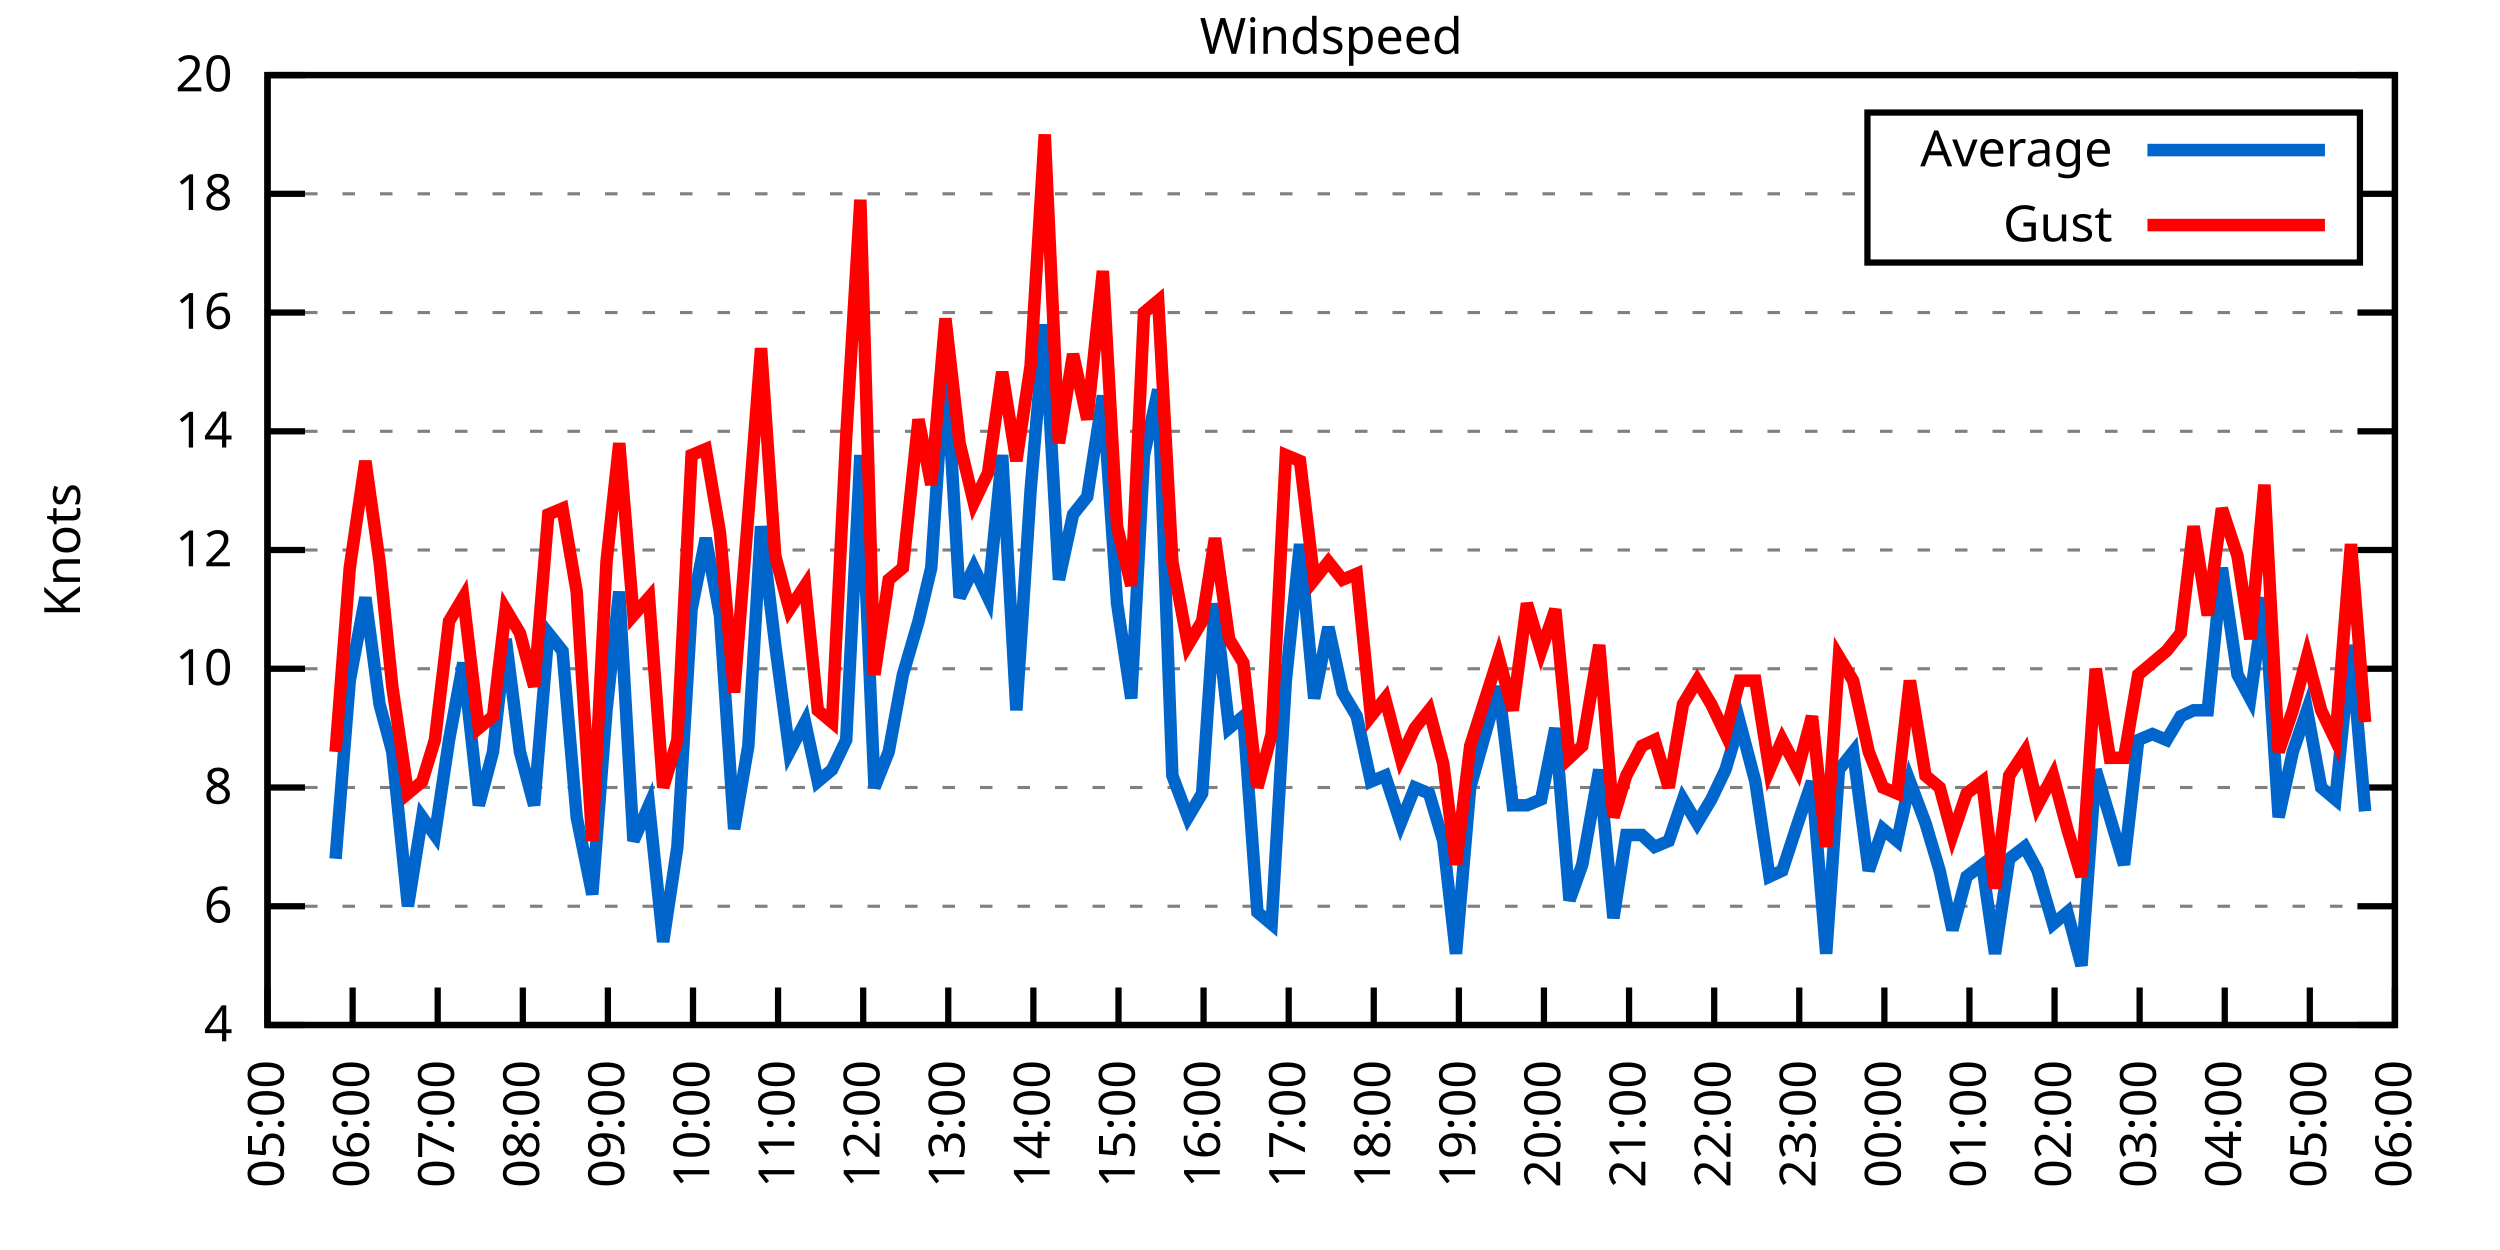
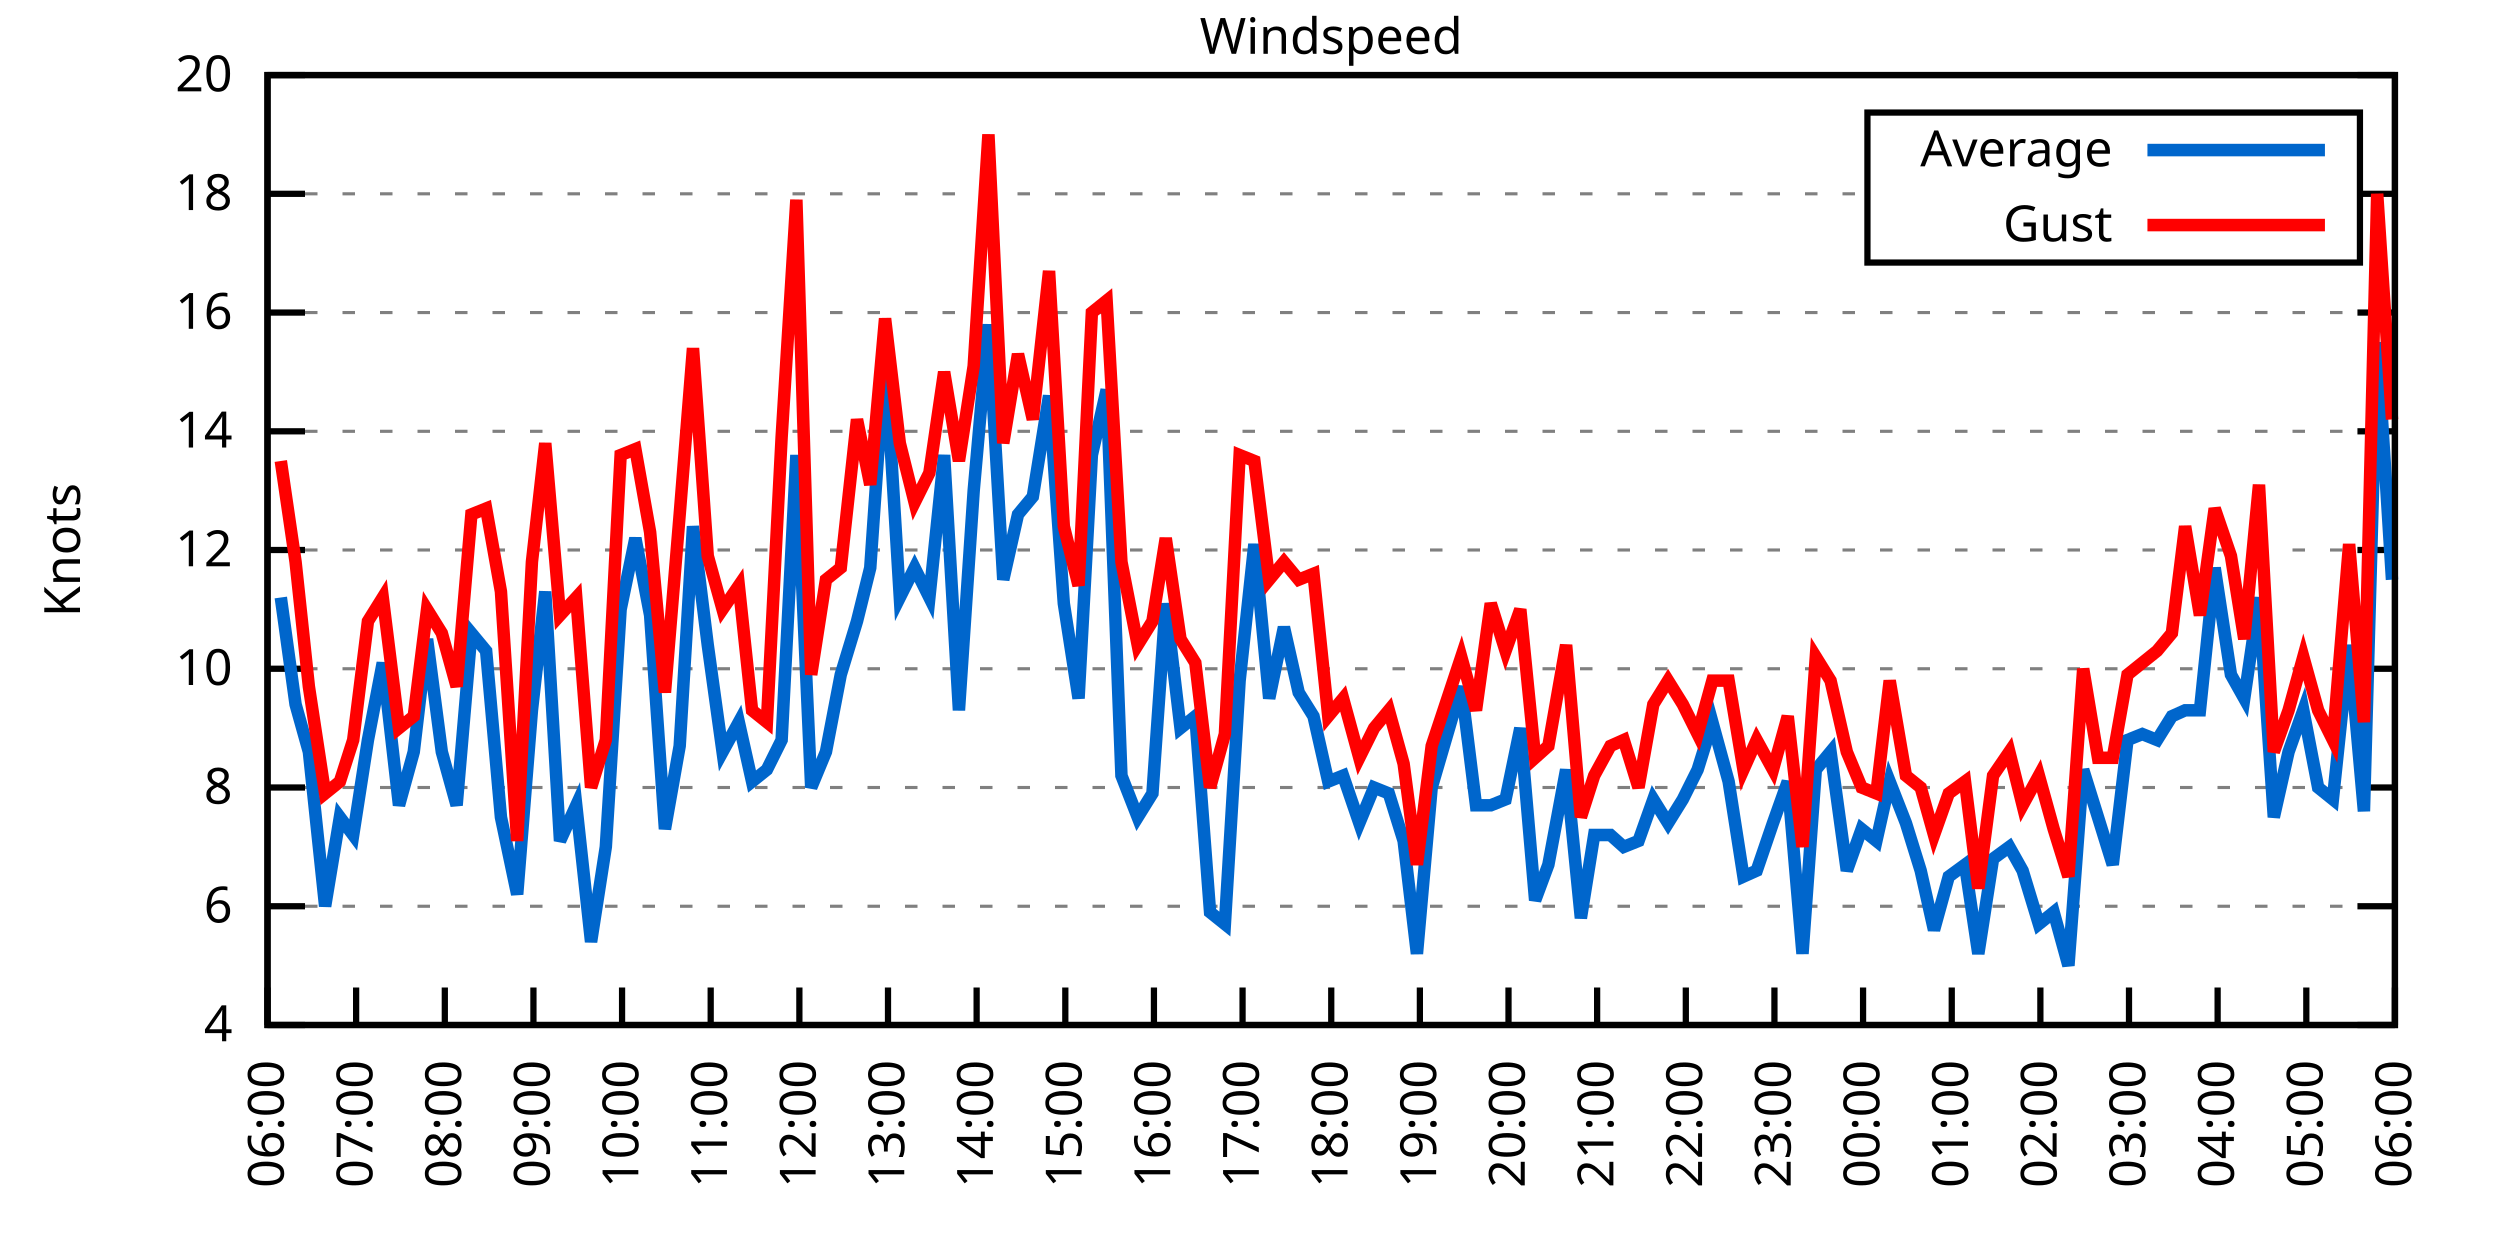
<svg xmlns="http://www.w3.org/2000/svg" xmlns:xlink="http://www.w3.org/1999/xlink" width="400" height="200" viewBox="0 0 400 200">
  <g id="gnuplot_canvas">
    <rect x="0" y="0" width="400" height="200" fill="none" />
    <defs>
      <circle id="gpDot" r="0.5" stroke-width="0.5" stroke="currentColor" />
      <path id="gpPt0" stroke-width="0.333" stroke="currentColor" d="M-1,0 h2 M0,-1 v2" />
      <path id="gpPt1" stroke-width="0.333" stroke="currentColor" d="M-1,-1 L1,1 M1,-1 L-1,1" />
      <path id="gpPt2" stroke-width="0.333" stroke="currentColor" d="M-1,0 L1,0 M0,-1 L0,1 M-1,-1 L1,1 M-1,1 L1,-1" />
      <rect id="gpPt3" stroke-width="0.333" stroke="currentColor" x="-1" y="-1" width="2" height="2" />
      <rect id="gpPt4" stroke-width="0.333" stroke="currentColor" fill="currentColor" x="-1" y="-1" width="2" height="2" />
      <circle id="gpPt5" stroke-width="0.333" stroke="currentColor" cx="0" cy="0" r="1" />
      <use xlink:href="#gpPt5" id="gpPt6" fill="currentColor" stroke="none" />
      <path id="gpPt7" stroke-width="0.333" stroke="currentColor" d="M0,-1.33 L-1.33,0.67 L1.33,0.67 z" />
      <use xlink:href="#gpPt7" id="gpPt8" fill="currentColor" stroke="none" />
      <use xlink:href="#gpPt7" id="gpPt9" stroke="currentColor" transform="rotate(180)" />
      <use xlink:href="#gpPt9" id="gpPt10" fill="currentColor" stroke="none" />
      <use xlink:href="#gpPt3" id="gpPt11" stroke="currentColor" transform="rotate(45)" />
      <use xlink:href="#gpPt11" id="gpPt12" fill="currentColor" stroke="none" />
      <path id="gpPt13" stroke-width="0.333" stroke="currentColor" d="M0,1.330 L1.265,0.411 L0.782,-1.067 L-0.782,-1.076 L-1.265,0.411 z" />
      <use xlink:href="#gpPt13" id="gpPt14" fill="currentColor" stroke="none" />
      <filter id="textbox" filterUnits="objectBoundingBox" x="0" y="0" height="1" width="1">
        <feFlood flood-color="white" flood-opacity="1" result="bgnd" />
        <feComposite in="SourceGraphic" in2="bgnd" operator="atop" />
      </filter>
      <filter id="greybox" filterUnits="objectBoundingBox" x="0" y="0" height="1" width="1">
        <feFlood flood-color="lightgrey" flood-opacity="1" result="grey" />
        <feComposite in="SourceGraphic" in2="grey" operator="atop" />
      </filter>
    </defs>
    <g fill="none" color="white" stroke="currentColor" stroke-width="1.00" stroke-linecap="butt" stroke-linejoin="miter">
</g>
    <g fill="none" color="black" stroke="currentColor" stroke-width="1.00" stroke-linecap="butt" stroke-linejoin="miter">
      <g stroke="none" shape-rendering="crispEdges">
        <polygon fill="rgb(255, 255, 255)" points="42.80,164.00 383.18,164.00 383.18,12.02 42.80,12.02 " />
      </g>
    </g>
    <g fill="none" color="black" stroke="currentColor" stroke-width="1.00" stroke-linecap="butt" stroke-linejoin="miter">
</g>
    <g fill="none" color="black" stroke="black" stroke-width="0.50" stroke-linecap="butt" stroke-linejoin="miter">
</g>
    <g fill="none" color="gray" stroke="currentColor" stroke-width="0.50" stroke-linecap="butt" stroke-linejoin="miter">
      <path stroke="gray" stroke-dasharray="2,4" class="gridline" d="M42.80,164.00 L383.19,164.00  " />
    </g>
    <g fill="none" color="gray" stroke="gray" stroke-width="1.00" stroke-linecap="butt" stroke-linejoin="miter">
</g>
    <g fill="none" color="black" stroke="currentColor" stroke-width="1.00" stroke-linecap="butt" stroke-linejoin="miter">
      <path stroke="black" d="M42.80,164.00 L48.80,164.00 M383.19,164.00 L377.19,164.00  " />
      <g transform="translate(37.20,166.60)" stroke="none" fill="black" font-family="Sans" font-size="8.00" text-anchor="end">
        <text>
          <tspan font-family="Sans"> 4</tspan>
        </text>
      </g>
    </g>
    <g fill="none" color="black" stroke="currentColor" stroke-width="1.00" stroke-linecap="butt" stroke-linejoin="miter">
</g>
    <g fill="none" color="black" stroke="black" stroke-width="0.50" stroke-linecap="butt" stroke-linejoin="miter">
</g>
    <g fill="none" color="gray" stroke="currentColor" stroke-width="0.50" stroke-linecap="butt" stroke-linejoin="miter">
      <path stroke="gray" stroke-dasharray="2,4" class="gridline" d="M42.80,145.00 L383.19,145.00  " />
    </g>
    <g fill="none" color="gray" stroke="gray" stroke-width="1.00" stroke-linecap="butt" stroke-linejoin="miter">
</g>
    <g fill="none" color="black" stroke="currentColor" stroke-width="1.00" stroke-linecap="butt" stroke-linejoin="miter">
      <path stroke="black" d="M42.80,145.00 L48.80,145.00 M383.19,145.00 L377.19,145.00  " />
      <g transform="translate(37.20,147.60)" stroke="none" fill="black" font-family="Sans" font-size="8.00" text-anchor="end">
        <text>
          <tspan font-family="Sans"> 6</tspan>
        </text>
      </g>
    </g>
    <g fill="none" color="black" stroke="currentColor" stroke-width="1.00" stroke-linecap="butt" stroke-linejoin="miter">
</g>
    <g fill="none" color="black" stroke="black" stroke-width="0.50" stroke-linecap="butt" stroke-linejoin="miter">
</g>
    <g fill="none" color="gray" stroke="currentColor" stroke-width="0.50" stroke-linecap="butt" stroke-linejoin="miter">
      <path stroke="gray" stroke-dasharray="2,4" class="gridline" d="M42.80,126.00 L383.19,126.00  " />
    </g>
    <g fill="none" color="gray" stroke="gray" stroke-width="1.00" stroke-linecap="butt" stroke-linejoin="miter">
</g>
    <g fill="none" color="black" stroke="currentColor" stroke-width="1.00" stroke-linecap="butt" stroke-linejoin="miter">
      <path stroke="black" d="M42.80,126.00 L48.80,126.00 M383.19,126.00 L377.19,126.00  " />
      <g transform="translate(37.20,128.60)" stroke="none" fill="black" font-family="Sans" font-size="8.00" text-anchor="end">
        <text>
          <tspan font-family="Sans"> 8</tspan>
        </text>
      </g>
    </g>
    <g fill="none" color="black" stroke="currentColor" stroke-width="1.00" stroke-linecap="butt" stroke-linejoin="miter">
</g>
    <g fill="none" color="black" stroke="black" stroke-width="0.50" stroke-linecap="butt" stroke-linejoin="miter">
</g>
    <g fill="none" color="gray" stroke="currentColor" stroke-width="0.50" stroke-linecap="butt" stroke-linejoin="miter">
      <path stroke="gray" stroke-dasharray="2,4" class="gridline" d="M42.80,107.00 L383.19,107.00  " />
    </g>
    <g fill="none" color="gray" stroke="gray" stroke-width="1.00" stroke-linecap="butt" stroke-linejoin="miter">
</g>
    <g fill="none" color="black" stroke="currentColor" stroke-width="1.00" stroke-linecap="butt" stroke-linejoin="miter">
      <path stroke="black" d="M42.80,107.00 L48.80,107.00 M383.19,107.00 L377.19,107.00  " />
      <g transform="translate(37.20,109.60)" stroke="none" fill="black" font-family="Sans" font-size="8.00" text-anchor="end">
        <text>
          <tspan font-family="Sans"> 10</tspan>
        </text>
      </g>
    </g>
    <g fill="none" color="black" stroke="currentColor" stroke-width="1.00" stroke-linecap="butt" stroke-linejoin="miter">
</g>
    <g fill="none" color="black" stroke="black" stroke-width="0.50" stroke-linecap="butt" stroke-linejoin="miter">
</g>
    <g fill="none" color="gray" stroke="currentColor" stroke-width="0.50" stroke-linecap="butt" stroke-linejoin="miter">
      <path stroke="gray" stroke-dasharray="2,4" class="gridline" d="M42.80,88.00 L383.19,88.00  " />
    </g>
    <g fill="none" color="gray" stroke="gray" stroke-width="1.00" stroke-linecap="butt" stroke-linejoin="miter">
</g>
    <g fill="none" color="black" stroke="currentColor" stroke-width="1.00" stroke-linecap="butt" stroke-linejoin="miter">
      <path stroke="black" d="M42.80,88.00 L48.80,88.00 M383.19,88.00 L377.19,88.00  " />
      <g transform="translate(37.20,90.60)" stroke="none" fill="black" font-family="Sans" font-size="8.00" text-anchor="end">
        <text>
          <tspan font-family="Sans"> 12</tspan>
        </text>
      </g>
    </g>
    <g fill="none" color="black" stroke="currentColor" stroke-width="1.00" stroke-linecap="butt" stroke-linejoin="miter">
</g>
    <g fill="none" color="black" stroke="black" stroke-width="0.50" stroke-linecap="butt" stroke-linejoin="miter">
</g>
    <g fill="none" color="gray" stroke="currentColor" stroke-width="0.50" stroke-linecap="butt" stroke-linejoin="miter">
      <path stroke="gray" stroke-dasharray="2,4" class="gridline" d="M42.80,69.01 L383.19,69.01  " />
    </g>
    <g fill="none" color="gray" stroke="gray" stroke-width="1.00" stroke-linecap="butt" stroke-linejoin="miter">
</g>
    <g fill="none" color="black" stroke="currentColor" stroke-width="1.00" stroke-linecap="butt" stroke-linejoin="miter">
      <path stroke="black" d="M42.80,69.01 L48.80,69.01 M383.19,69.01 L377.19,69.01  " />
      <g transform="translate(37.20,71.61)" stroke="none" fill="black" font-family="Sans" font-size="8.00" text-anchor="end">
        <text>
          <tspan font-family="Sans"> 14</tspan>
        </text>
      </g>
    </g>
    <g fill="none" color="black" stroke="currentColor" stroke-width="1.00" stroke-linecap="butt" stroke-linejoin="miter">
</g>
    <g fill="none" color="black" stroke="black" stroke-width="0.50" stroke-linecap="butt" stroke-linejoin="miter">
</g>
    <g fill="none" color="gray" stroke="currentColor" stroke-width="0.50" stroke-linecap="butt" stroke-linejoin="miter">
      <path stroke="gray" stroke-dasharray="2,4" class="gridline" d="M42.80,50.01 L383.19,50.01  " />
    </g>
    <g fill="none" color="gray" stroke="gray" stroke-width="1.00" stroke-linecap="butt" stroke-linejoin="miter">
</g>
    <g fill="none" color="black" stroke="currentColor" stroke-width="1.00" stroke-linecap="butt" stroke-linejoin="miter">
      <path stroke="black" d="M42.80,50.01 L48.80,50.01 M383.19,50.01 L377.19,50.01  " />
      <g transform="translate(37.20,52.61)" stroke="none" fill="black" font-family="Sans" font-size="8.00" text-anchor="end">
        <text>
          <tspan font-family="Sans"> 16</tspan>
        </text>
      </g>
    </g>
    <g fill="none" color="black" stroke="currentColor" stroke-width="1.00" stroke-linecap="butt" stroke-linejoin="miter">
</g>
    <g fill="none" color="black" stroke="black" stroke-width="0.50" stroke-linecap="butt" stroke-linejoin="miter">
</g>
    <g fill="none" color="gray" stroke="currentColor" stroke-width="0.50" stroke-linecap="butt" stroke-linejoin="miter">
      <path stroke="gray" stroke-dasharray="2,4" class="gridline" d="M42.80,31.01 L298.79,31.01 M377.59,31.01 L383.19,31.01  " />
    </g>
    <g fill="none" color="gray" stroke="gray" stroke-width="1.00" stroke-linecap="butt" stroke-linejoin="miter">
</g>
    <g fill="none" color="black" stroke="currentColor" stroke-width="1.00" stroke-linecap="butt" stroke-linejoin="miter">
      <path stroke="black" d="M42.80,31.01 L48.80,31.01 M383.19,31.01 L377.19,31.01  " />
      <g transform="translate(37.20,33.61)" stroke="none" fill="black" font-family="Sans" font-size="8.00" text-anchor="end">
        <text>
          <tspan font-family="Sans"> 18</tspan>
        </text>
      </g>
    </g>
    <g fill="none" color="black" stroke="currentColor" stroke-width="1.00" stroke-linecap="butt" stroke-linejoin="miter">
</g>
    <g fill="none" color="black" stroke="black" stroke-width="0.50" stroke-linecap="butt" stroke-linejoin="miter">
</g>
    <g fill="none" color="gray" stroke="currentColor" stroke-width="0.50" stroke-linecap="butt" stroke-linejoin="miter">
      <path stroke="gray" stroke-dasharray="2,4" class="gridline" d="M42.80,12.01 L383.19,12.01  " />
    </g>
    <g fill="none" color="gray" stroke="gray" stroke-width="1.00" stroke-linecap="butt" stroke-linejoin="miter">
</g>
    <g fill="none" color="black" stroke="currentColor" stroke-width="1.00" stroke-linecap="butt" stroke-linejoin="miter">
      <path stroke="black" d="M42.80,12.01 L48.80,12.01 M383.19,12.01 L377.19,12.01  " />
      <g transform="translate(37.20,14.61)" stroke="none" fill="black" font-family="Sans" font-size="8.00" text-anchor="end">
        <text>
          <tspan font-family="Sans"> 20</tspan>
        </text>
      </g>
    </g>
    <g fill="none" color="black" stroke="currentColor" stroke-width="1.00" stroke-linecap="butt" stroke-linejoin="miter">
      <path stroke="black" d="M42.80,164.00 L42.80,158.00  " />
      <g transform="translate(45.40,169.60) rotate(270.00)" stroke="none" fill="black" font-family="Sans" font-size="8.00" text-anchor="end">
        <text>
-           <tspan font-family="Sans">05:00</tspan>
-         </text>
-       </g>
-     </g>
-     <g fill="none" color="black" stroke="currentColor" stroke-width="1.00" stroke-linecap="butt" stroke-linejoin="miter">
-       <path stroke="black" d="M56.42,164.00 L56.42,158.00  " />
-       <g transform="translate(59.02,169.60) rotate(270.00)" stroke="none" fill="black" font-family="Sans" font-size="8.00" text-anchor="end">
-         <text>
          <tspan font-family="Sans">06:00</tspan>
        </text>
      </g>
    </g>
    <g fill="none" color="black" stroke="currentColor" stroke-width="1.00" stroke-linecap="butt" stroke-linejoin="miter">
-       <path stroke="black" d="M70.03,164.00 L70.03,158.00  " />
-       <g transform="translate(72.63,169.60) rotate(270.00)" stroke="none" fill="black" font-family="Sans" font-size="8.00" text-anchor="end">
+       <path stroke="black" d="M56.98,164.00 L56.98,158.00  " />
+       <g transform="translate(59.58,169.60) rotate(270.00)" stroke="none" fill="black" font-family="Sans" font-size="8.00" text-anchor="end">
        <text>
          <tspan font-family="Sans">07:00</tspan>
        </text>
      </g>
    </g>
    <g fill="none" color="black" stroke="currentColor" stroke-width="1.00" stroke-linecap="butt" stroke-linejoin="miter">
-       <path stroke="black" d="M83.65,164.00 L83.65,158.00  " />
-       <g transform="translate(86.25,169.60) rotate(270.00)" stroke="none" fill="black" font-family="Sans" font-size="8.00" text-anchor="end">
+       <path stroke="black" d="M71.17,164.00 L71.17,158.00  " />
+       <g transform="translate(73.77,169.60) rotate(270.00)" stroke="none" fill="black" font-family="Sans" font-size="8.00" text-anchor="end">
        <text>
          <tspan font-family="Sans">08:00</tspan>
        </text>
      </g>
    </g>
    <g fill="none" color="black" stroke="currentColor" stroke-width="1.00" stroke-linecap="butt" stroke-linejoin="miter">
-       <path stroke="black" d="M97.26,164.00 L97.26,158.00  " />
-       <g transform="translate(99.86,169.60) rotate(270.00)" stroke="none" fill="black" font-family="Sans" font-size="8.00" text-anchor="end">
+       <path stroke="black" d="M85.35,164.00 L85.35,158.00  " />
+       <g transform="translate(87.95,169.60) rotate(270.00)" stroke="none" fill="black" font-family="Sans" font-size="8.00" text-anchor="end">
        <text>
          <tspan font-family="Sans">09:00</tspan>
        </text>
      </g>
    </g>
    <g fill="none" color="black" stroke="currentColor" stroke-width="1.00" stroke-linecap="butt" stroke-linejoin="miter">
-       <path stroke="black" d="M110.88,164.00 L110.88,158.00  " />
-       <g transform="translate(113.48,169.60) rotate(270.00)" stroke="none" fill="black" font-family="Sans" font-size="8.00" text-anchor="end">
+       <path stroke="black" d="M99.53,164.00 L99.53,158.00  " />
+       <g transform="translate(102.13,169.60) rotate(270.00)" stroke="none" fill="black" font-family="Sans" font-size="8.00" text-anchor="end">
        <text>
          <tspan font-family="Sans">10:00</tspan>
        </text>
      </g>
    </g>
    <g fill="none" color="black" stroke="currentColor" stroke-width="1.00" stroke-linecap="butt" stroke-linejoin="miter">
-       <path stroke="black" d="M124.49,164.00 L124.49,158.00  " />
-       <g transform="translate(127.09,169.60) rotate(270.00)" stroke="none" fill="black" font-family="Sans" font-size="8.00" text-anchor="end">
+       <path stroke="black" d="M113.71,164.00 L113.71,158.00  " />
+       <g transform="translate(116.31,169.60) rotate(270.00)" stroke="none" fill="black" font-family="Sans" font-size="8.00" text-anchor="end">
        <text>
          <tspan font-family="Sans">11:00</tspan>
        </text>
      </g>
    </g>
    <g fill="none" color="black" stroke="currentColor" stroke-width="1.00" stroke-linecap="butt" stroke-linejoin="miter">
-       <path stroke="black" d="M138.11,164.00 L138.11,158.00  " />
-       <g transform="translate(140.71,169.60) rotate(270.00)" stroke="none" fill="black" font-family="Sans" font-size="8.00" text-anchor="end">
+       <path stroke="black" d="M127.90,164.00 L127.90,158.00  " />
+       <g transform="translate(130.50,169.60) rotate(270.00)" stroke="none" fill="black" font-family="Sans" font-size="8.00" text-anchor="end">
        <text>
          <tspan font-family="Sans">12:00</tspan>
        </text>
      </g>
    </g>
    <g fill="none" color="black" stroke="currentColor" stroke-width="1.00" stroke-linecap="butt" stroke-linejoin="miter">
-       <path stroke="black" d="M151.72,164.00 L151.72,158.00  " />
-       <g transform="translate(154.32,169.60) rotate(270.00)" stroke="none" fill="black" font-family="Sans" font-size="8.00" text-anchor="end">
+       <path stroke="black" d="M142.08,164.00 L142.08,158.00  " />
+       <g transform="translate(144.68,169.60) rotate(270.00)" stroke="none" fill="black" font-family="Sans" font-size="8.00" text-anchor="end">
        <text>
          <tspan font-family="Sans">13:00</tspan>
        </text>
      </g>
    </g>
    <g fill="none" color="black" stroke="currentColor" stroke-width="1.00" stroke-linecap="butt" stroke-linejoin="miter">
-       <path stroke="black" d="M165.34,164.00 L165.34,158.00  " />
-       <g transform="translate(167.94,169.60) rotate(270.00)" stroke="none" fill="black" font-family="Sans" font-size="8.00" text-anchor="end">
+       <path stroke="black" d="M156.26,164.00 L156.26,158.00  " />
+       <g transform="translate(158.86,169.60) rotate(270.00)" stroke="none" fill="black" font-family="Sans" font-size="8.00" text-anchor="end">
        <text>
          <tspan font-family="Sans">14:00</tspan>
        </text>
      </g>
    </g>
    <g fill="none" color="black" stroke="currentColor" stroke-width="1.00" stroke-linecap="butt" stroke-linejoin="miter">
-       <path stroke="black" d="M178.96,164.00 L178.96,158.00  " />
-       <g transform="translate(181.56,169.60) rotate(270.00)" stroke="none" fill="black" font-family="Sans" font-size="8.00" text-anchor="end">
+       <path stroke="black" d="M170.45,164.00 L170.45,158.00  " />
+       <g transform="translate(173.05,169.60) rotate(270.00)" stroke="none" fill="black" font-family="Sans" font-size="8.00" text-anchor="end">
        <text>
          <tspan font-family="Sans">15:00</tspan>
        </text>
      </g>
    </g>
    <g fill="none" color="black" stroke="currentColor" stroke-width="1.00" stroke-linecap="butt" stroke-linejoin="miter">
-       <path stroke="black" d="M192.57,164.00 L192.57,158.00  " />
-       <g transform="translate(195.17,169.60) rotate(270.00)" stroke="none" fill="black" font-family="Sans" font-size="8.00" text-anchor="end">
+       <path stroke="black" d="M184.63,164.00 L184.63,158.00  " />
+       <g transform="translate(187.23,169.60) rotate(270.00)" stroke="none" fill="black" font-family="Sans" font-size="8.00" text-anchor="end">
        <text>
          <tspan font-family="Sans">16:00</tspan>
        </text>
      </g>
    </g>
    <g fill="none" color="black" stroke="currentColor" stroke-width="1.00" stroke-linecap="butt" stroke-linejoin="miter">
-       <path stroke="black" d="M206.19,164.00 L206.19,158.00  " />
-       <g transform="translate(208.79,169.60) rotate(270.00)" stroke="none" fill="black" font-family="Sans" font-size="8.00" text-anchor="end">
+       <path stroke="black" d="M198.81,164.00 L198.81,158.00  " />
+       <g transform="translate(201.41,169.60) rotate(270.00)" stroke="none" fill="black" font-family="Sans" font-size="8.00" text-anchor="end">
        <text>
          <tspan font-family="Sans">17:00</tspan>
        </text>
      </g>
    </g>
    <g fill="none" color="black" stroke="currentColor" stroke-width="1.00" stroke-linecap="butt" stroke-linejoin="miter">
-       <path stroke="black" d="M219.80,164.00 L219.80,158.00  " />
-       <g transform="translate(222.40,169.60) rotate(270.00)" stroke="none" fill="black" font-family="Sans" font-size="8.00" text-anchor="end">
+       <path stroke="black" d="M213.00,164.00 L213.00,158.00  " />
+       <g transform="translate(215.60,169.60) rotate(270.00)" stroke="none" fill="black" font-family="Sans" font-size="8.00" text-anchor="end">
        <text>
          <tspan font-family="Sans">18:00</tspan>
        </text>
      </g>
    </g>
    <g fill="none" color="black" stroke="currentColor" stroke-width="1.00" stroke-linecap="butt" stroke-linejoin="miter">
-       <path stroke="black" d="M233.42,164.00 L233.42,158.00  " />
-       <g transform="translate(236.02,169.60) rotate(270.00)" stroke="none" fill="black" font-family="Sans" font-size="8.00" text-anchor="end">
+       <path stroke="black" d="M227.18,164.00 L227.18,158.00  " />
+       <g transform="translate(229.78,169.60) rotate(270.00)" stroke="none" fill="black" font-family="Sans" font-size="8.00" text-anchor="end">
        <text>
          <tspan font-family="Sans">19:00</tspan>
        </text>
      </g>
    </g>
    <g fill="none" color="black" stroke="currentColor" stroke-width="1.00" stroke-linecap="butt" stroke-linejoin="miter">
-       <path stroke="black" d="M247.03,164.00 L247.03,158.00  " />
-       <g transform="translate(249.63,169.60) rotate(270.00)" stroke="none" fill="black" font-family="Sans" font-size="8.00" text-anchor="end">
+       <path stroke="black" d="M241.36,164.00 L241.36,158.00  " />
+       <g transform="translate(243.96,169.60) rotate(270.00)" stroke="none" fill="black" font-family="Sans" font-size="8.00" text-anchor="end">
        <text>
          <tspan font-family="Sans">20:00</tspan>
        </text>
      </g>
    </g>
    <g fill="none" color="black" stroke="currentColor" stroke-width="1.00" stroke-linecap="butt" stroke-linejoin="miter">
-       <path stroke="black" d="M260.65,164.00 L260.65,158.00  " />
-       <g transform="translate(263.25,169.60) rotate(270.00)" stroke="none" fill="black" font-family="Sans" font-size="8.00" text-anchor="end">
+       <path stroke="black" d="M255.54,164.00 L255.54,158.00  " />
+       <g transform="translate(258.14,169.60) rotate(270.00)" stroke="none" fill="black" font-family="Sans" font-size="8.00" text-anchor="end">
        <text>
          <tspan font-family="Sans">21:00</tspan>
        </text>
      </g>
    </g>
    <g fill="none" color="black" stroke="currentColor" stroke-width="1.00" stroke-linecap="butt" stroke-linejoin="miter">
-       <path stroke="black" d="M274.27,164.00 L274.27,158.00  " />
-       <g transform="translate(276.87,169.60) rotate(270.00)" stroke="none" fill="black" font-family="Sans" font-size="8.00" text-anchor="end">
+       <path stroke="black" d="M269.73,164.00 L269.73,158.00  " />
+       <g transform="translate(272.33,169.60) rotate(270.00)" stroke="none" fill="black" font-family="Sans" font-size="8.00" text-anchor="end">
        <text>
          <tspan font-family="Sans">22:00</tspan>
        </text>
      </g>
    </g>
    <g fill="none" color="black" stroke="currentColor" stroke-width="1.00" stroke-linecap="butt" stroke-linejoin="miter">
-       <path stroke="black" d="M287.88,164.00 L287.88,158.00  " />
-       <g transform="translate(290.48,169.60) rotate(270.00)" stroke="none" fill="black" font-family="Sans" font-size="8.00" text-anchor="end">
+       <path stroke="black" d="M283.91,164.00 L283.91,158.00  " />
+       <g transform="translate(286.51,169.60) rotate(270.00)" stroke="none" fill="black" font-family="Sans" font-size="8.00" text-anchor="end">
        <text>
          <tspan font-family="Sans">23:00</tspan>
        </text>
      </g>
    </g>
    <g fill="none" color="black" stroke="currentColor" stroke-width="1.00" stroke-linecap="butt" stroke-linejoin="miter">
-       <path stroke="black" d="M301.50,164.00 L301.50,158.00  " />
-       <g transform="translate(304.10,169.60) rotate(270.00)" stroke="none" fill="black" font-family="Sans" font-size="8.00" text-anchor="end">
+       <path stroke="black" d="M298.09,164.00 L298.09,158.00  " />
+       <g transform="translate(300.69,169.60) rotate(270.00)" stroke="none" fill="black" font-family="Sans" font-size="8.00" text-anchor="end">
        <text>
          <tspan font-family="Sans">00:00</tspan>
        </text>
      </g>
    </g>
    <g fill="none" color="black" stroke="currentColor" stroke-width="1.00" stroke-linecap="butt" stroke-linejoin="miter">
-       <path stroke="black" d="M315.11,164.00 L315.11,158.00  " />
-       <g transform="translate(317.71,169.60) rotate(270.00)" stroke="none" fill="black" font-family="Sans" font-size="8.00" text-anchor="end">
+       <path stroke="black" d="M312.28,164.00 L312.28,158.00  " />
+       <g transform="translate(314.88,169.60) rotate(270.00)" stroke="none" fill="black" font-family="Sans" font-size="8.00" text-anchor="end">
        <text>
          <tspan font-family="Sans">01:00</tspan>
        </text>
      </g>
    </g>
    <g fill="none" color="black" stroke="currentColor" stroke-width="1.00" stroke-linecap="butt" stroke-linejoin="miter">
-       <path stroke="black" d="M328.73,164.00 L328.73,158.00  " />
-       <g transform="translate(331.33,169.60) rotate(270.00)" stroke="none" fill="black" font-family="Sans" font-size="8.00" text-anchor="end">
+       <path stroke="black" d="M326.46,164.00 L326.46,158.00  " />
+       <g transform="translate(329.06,169.60) rotate(270.00)" stroke="none" fill="black" font-family="Sans" font-size="8.00" text-anchor="end">
        <text>
          <tspan font-family="Sans">02:00</tspan>
        </text>
      </g>
    </g>
    <g fill="none" color="black" stroke="currentColor" stroke-width="1.00" stroke-linecap="butt" stroke-linejoin="miter">
-       <path stroke="black" d="M342.34,164.00 L342.34,158.00  " />
-       <g transform="translate(344.94,169.60) rotate(270.00)" stroke="none" fill="black" font-family="Sans" font-size="8.00" text-anchor="end">
+       <path stroke="black" d="M340.64,164.00 L340.64,158.00  " />
+       <g transform="translate(343.24,169.60) rotate(270.00)" stroke="none" fill="black" font-family="Sans" font-size="8.00" text-anchor="end">
        <text>
          <tspan font-family="Sans">03:00</tspan>
        </text>
      </g>
    </g>
    <g fill="none" color="black" stroke="currentColor" stroke-width="1.00" stroke-linecap="butt" stroke-linejoin="miter">
-       <path stroke="black" d="M355.96,164.00 L355.96,158.00  " />
-       <g transform="translate(358.56,169.60) rotate(270.00)" stroke="none" fill="black" font-family="Sans" font-size="8.00" text-anchor="end">
+       <path stroke="black" d="M354.82,164.00 L354.82,158.00  " />
+       <g transform="translate(357.42,169.60) rotate(270.00)" stroke="none" fill="black" font-family="Sans" font-size="8.00" text-anchor="end">
        <text>
          <tspan font-family="Sans">04:00</tspan>
        </text>
      </g>
    </g>
    <g fill="none" color="black" stroke="currentColor" stroke-width="1.00" stroke-linecap="butt" stroke-linejoin="miter">
-       <path stroke="black" d="M369.57,164.00 L369.57,158.00  " />
-       <g transform="translate(372.17,169.60) rotate(270.00)" stroke="none" fill="black" font-family="Sans" font-size="8.00" text-anchor="end">
+       <path stroke="black" d="M369.01,164.00 L369.01,158.00  " />
+       <g transform="translate(371.61,169.60) rotate(270.00)" stroke="none" fill="black" font-family="Sans" font-size="8.00" text-anchor="end">
        <text>
          <tspan font-family="Sans">05:00</tspan>
        </text>
      </g>
    </g>
    <g fill="none" color="black" stroke="currentColor" stroke-width="1.00" stroke-linecap="butt" stroke-linejoin="miter">
      <path stroke="black" d="M383.19,164.00 L383.19,158.00  " />
      <g transform="translate(385.79,169.60) rotate(270.00)" stroke="none" fill="black" font-family="Sans" font-size="8.00" text-anchor="end">
        <text>
          <tspan font-family="Sans">06:00</tspan>
        </text>
      </g>
    </g>
    <g fill="none" color="black" stroke="currentColor" stroke-width="1.00" stroke-linecap="butt" stroke-linejoin="miter">
</g>
    <g fill="none" color="black" stroke="currentColor" stroke-width="1.00" stroke-linecap="butt" stroke-linejoin="miter">
      <path stroke="black" d="M42.80,12.01 L42.80,164.00 L383.19,164.00 L383.19,12.01 L42.80,12.01 Z  " />
    </g>
    <g fill="none" color="black" stroke="currentColor" stroke-width="1.00" stroke-linecap="butt" stroke-linejoin="miter">
</g>
    <g fill="none" color="black" stroke="currentColor" stroke-width="1.00" stroke-linecap="butt" stroke-linejoin="miter">
      <path stroke="black" d="M298.79,42.01 L298.79,18.01 L377.59,18.01 L377.59,42.01 L298.79,42.01 Z  " />
    </g>
    <g id="Windspeed_plot_1">
      <g fill="none" color="white" stroke="black" stroke-width="2.00" stroke-linecap="butt" stroke-linejoin="miter">
</g>
      <g fill="none" color="black" stroke="currentColor" stroke-width="2.00" stroke-linecap="butt" stroke-linejoin="miter">
        <g transform="translate(337.99,26.61)" stroke="none" fill="black" font-family="Sans" font-size="8.00" text-anchor="end">
          <text>
            <tspan font-family="Sans">Average</tspan>
          </text>
        </g>
      </g>
      <g fill="none" color="black" stroke="currentColor" stroke-width="2.00" stroke-linecap="butt" stroke-linejoin="miter">
-         <path stroke="rgb(  0, 102, 204)" d="M343.59,24.01 L371.99,24.01 M53.69,137.40 L55.96,108.90 L58.46,95.60 L60.73,112.70 L62.77,120.30 L65.27,145.00   L67.54,130.75 L69.58,133.60 L71.85,118.40 L74.12,106.05 L76.61,128.85 L78.88,120.30 L80.92,102.25 L83.19,120.30   L85.46,128.85 L87.73,101.30 L90.00,104.15 L92.27,130.75 L94.77,143.10 L97.04,113.65 L99.08,94.65 L101.35,134.55   L103.84,128.85 L106.11,150.70 L108.38,135.50 L110.65,97.50 L112.92,86.11 L115.19,98.45 L117.46,132.65 L119.73,119.35   L121.77,84.21 L124.04,103.20 L126.31,120.30 L128.81,115.55 L130.85,125.05 L133.12,123.15 L135.39,118.40 L137.66,72.81   L139.92,126.00 L142.19,120.30 L144.46,107.95 L146.96,99.40 L149.00,90.85 L151.27,56.66 L153.54,95.60 L155.81,90.85   L158.08,95.60 L160.35,72.81 L162.62,113.65 L164.89,78.51 L167.16,51.91 L169.43,92.75 L171.69,82.31 L173.96,79.46   L176.46,63.31 L178.73,96.55 L181.00,111.75 L183.04,72.81 L185.31,62.36 L187.58,124.10 L190.08,130.75 L192.34,126.95   L194.39,96.55 L196.66,116.50 L198.93,114.60 L201.19,145.95 L203.46,147.85 L205.73,108.90 L208.00,87.06 L210.27,111.75   L212.54,100.35 L214.81,110.80 L217.08,114.60 L219.35,125.05 L221.62,124.10 L224.11,131.70 L226.38,126.00 L228.65,126.95   L230.92,134.55 L232.96,152.60 L235.23,126.00 L239.77,109.85 L242.04,128.85 L244.31,128.85 L246.58,127.90 L248.85,116.50   L251.12,144.05 L253.16,138.35 L255.88,123.15 L258.15,146.90 L260.20,133.60 L262.69,133.60 L264.73,135.50 L267.00,134.55   L269.27,127.90 L271.54,131.70 L273.81,127.90 L276.08,123.15 L278.35,115.55 L280.85,125.05 L283.12,140.25 L285.16,139.30   L287.65,131.70 L289.92,125.05 L292.19,152.60 L294.23,123.15 L296.50,120.30 L299.00,139.30 L301.27,132.65 L303.54,134.55   L305.58,125.05 L308.08,131.70 L310.35,139.30 L312.39,148.80 L314.66,140.25 L317.15,138.35 L319.20,152.60 L321.47,137.40   L323.96,135.50 L326.00,139.30 L328.50,147.85 L330.77,145.95 L333.04,154.50 L335.31,123.15 L337.58,130.75 L339.85,138.35   L342.12,118.40 L344.39,117.45 L346.65,118.40 L348.92,114.60 L350.97,113.65 L353.24,113.65 L355.50,90.85 L358.00,107.95   L360.04,111.75 L362.31,95.60 L364.58,130.75 L366.85,120.30 L369.12,113.65 L371.39,126.00 L373.66,127.90 L376.16,103.20   L378.42,129.80  " />
+         <path stroke="rgb(  0, 102, 204)" d="M343.59,24.01 L371.99,24.01 M44.93,95.60 L47.29,112.70 L49.42,120.30 L52.02,145.00 L54.38,130.75 L56.51,133.60   L58.87,118.40 L61.24,106.05 L63.84,128.85 L66.20,120.30 L68.33,102.25 L70.69,120.30 L73.06,128.85 L75.42,101.30   L77.78,104.15 L80.15,130.75 L82.75,143.10 L85.11,113.65 L87.24,94.65 L89.60,134.55 L92.20,128.85 L94.57,150.70   L96.93,135.50 L99.30,97.50 L101.66,86.11 L104.02,98.45 L106.39,132.65 L108.75,119.35 L110.88,84.21 L113.24,103.20   L115.61,120.30 L118.21,115.55 L120.33,125.05 L122.70,123.15 L125.06,118.40 L127.42,72.81 L129.79,126.00 L132.15,120.30   L134.52,107.95 L137.12,99.40 L139.24,90.85 L141.61,56.66 L143.97,95.60 L146.34,90.85 L148.70,95.60 L151.06,72.81   L153.43,113.65 L155.79,78.51 L158.15,51.91 L160.52,92.75 L162.88,82.31 L165.25,79.46 L167.85,63.31 L170.21,96.55   L172.57,111.75 L174.70,72.81 L177.06,62.36 L179.43,124.10 L182.03,130.75 L184.39,126.95 L186.52,96.55 L188.88,116.50   L191.25,114.60 L193.61,145.95 L195.98,147.85 L198.34,108.90 L200.70,87.06 L203.07,111.75 L205.43,100.35 L207.79,110.80   L210.16,114.60 L212.52,125.05 L214.89,124.10 L217.49,131.70 L219.85,126.00 L222.21,126.95 L224.58,134.55 L226.71,152.60   L229.07,126.00 L233.80,109.85 L236.16,128.85 L238.52,128.85 L240.89,127.90 L243.25,116.50 L245.62,144.05 L247.74,138.35   L250.58,123.15 L252.94,146.90 L255.07,133.60 L257.67,133.60 L259.80,135.50 L262.16,134.55 L264.53,127.90 L266.89,131.70   L269.25,127.90 L271.62,123.15 L273.98,115.55 L276.58,125.05 L278.95,140.25 L281.07,139.30 L283.67,131.70 L286.04,125.05   L288.40,152.60 L290.53,123.15 L292.89,120.30 L295.49,139.30 L297.86,132.65 L300.22,134.55 L302.35,125.05 L304.95,131.70   L307.31,139.30 L309.44,148.80 L311.80,140.25 L314.40,138.35 L316.53,152.60 L318.89,137.40 L321.49,135.50 L323.62,139.30   L326.22,147.85 L328.59,145.95 L330.95,154.50 L333.31,123.15 L335.68,130.75 L338.04,138.35 L340.40,118.40 L342.77,117.45   L345.13,118.40 L347.50,114.60 L349.62,113.65 L351.99,113.65 L354.35,90.85 L356.95,107.95 L359.08,111.75 L361.44,95.60   L363.81,130.75 L366.17,120.30 L368.53,113.65 L370.90,126.00 L373.26,127.90 L375.86,103.20 L378.23,129.80 L380.35,54.76   L382.72,92.75  " />
      </g>
    </g>
    <g id="Windspeed_plot_2">
      <g fill="none" color="black" stroke="currentColor" stroke-width="2.00" stroke-linecap="butt" stroke-linejoin="miter">
        <g transform="translate(337.99,38.61)" stroke="none" fill="black" font-family="Sans" font-size="8.00" text-anchor="end">
          <text>
            <tspan font-family="Sans">Gust</tspan>
          </text>
        </g>
      </g>
      <g fill="none" color="black" stroke="currentColor" stroke-width="2.00" stroke-linecap="butt" stroke-linejoin="miter">
-         <path stroke="rgb(255,   0,   0)" d="M343.59,36.01 L371.99,36.01 M53.69,120.30 L55.96,90.85 L58.46,73.76 L60.73,89.90 L62.77,109.85 L65.27,126.95   L67.54,125.05 L69.58,118.40 L71.85,99.40 L74.12,95.60 L76.61,116.50 L78.88,114.60 L80.92,97.50 L83.19,101.30   L85.46,109.85 L87.73,82.31 L90.00,81.36 L92.27,94.65 L94.77,134.55 L97.04,89.90 L99.08,70.91 L101.35,98.45   L103.84,95.60 L106.11,126.00 L108.38,118.40 L110.65,72.81 L112.92,71.86 L115.19,85.16 L117.46,110.80 L119.73,82.31   L121.77,55.71 L124.04,88.95 L126.31,97.50 L128.81,93.70 L130.85,113.65 L133.12,115.55 L135.39,69.96 L137.66,31.96   L139.92,107.95 L142.19,92.75 L144.46,90.85 L146.96,67.11 L149.00,77.56 L151.27,50.96 L153.54,70.91 L155.81,80.41   L158.08,75.66 L160.35,59.51 L162.62,73.76 L164.89,58.56 L167.16,21.51 L169.43,70.91 L171.69,56.66 L173.96,67.11   L176.46,43.36 L178.73,84.21 L181.00,93.70 L183.04,50.01 L185.31,48.11 L187.58,89.90 L190.08,103.20 L192.34,99.40   L194.39,86.11 L196.66,102.25 L198.93,106.05 L201.19,126.00 L203.46,117.45 L205.73,72.81 L208.00,73.76 L210.27,92.75   L212.54,89.90 L214.81,92.75 L217.08,91.80 L219.35,114.60 L221.62,111.75 L224.11,121.25 L226.38,116.50 L228.65,113.65   L230.92,122.20 L232.96,138.35 L235.23,119.35 L239.77,105.10 L242.04,113.65 L244.31,96.55 L246.58,104.15 L248.85,97.50   L251.12,121.25 L253.16,119.35 L255.88,103.20 L258.15,130.75 L260.20,124.10 L262.69,119.35 L264.73,118.40 L267.00,126.00   L269.27,112.70 L271.54,108.90 L273.81,112.70 L276.08,117.45 L278.35,108.90 L280.85,108.90 L283.12,123.15 L285.16,118.40   L287.65,123.15 L289.92,114.60 L292.19,135.50 L294.23,105.10 L296.50,108.90 L299.00,120.30 L301.27,126.00 L303.54,126.95   L305.58,108.90 L308.08,124.10 L310.35,126.00 L312.39,133.60 L314.66,126.95 L317.15,125.05 L319.20,142.15 L321.47,124.10   L323.96,120.30 L326.00,128.85 L328.50,124.10 L330.77,132.65 L333.04,140.25 L335.31,107.00 L337.58,121.25 L339.85,121.25   L342.12,107.95 L344.39,106.05 L346.65,104.15 L348.92,101.30 L350.97,84.21 L353.24,98.45 L355.50,81.36 L358.00,88.95   L360.04,102.25 L362.31,77.56 L364.58,120.30 L366.85,113.65 L369.12,105.10 L371.39,113.65 L373.66,118.40 L376.16,87.06   L378.42,115.55  " />
+         <path stroke="rgb(255,   0,   0)" d="M343.59,36.01 L371.99,36.01 M44.93,73.76 L47.29,89.90 L49.42,109.85 L52.02,126.95 L54.38,125.05 L56.51,118.40   L58.87,99.40 L61.24,95.60 L63.84,116.50 L66.20,114.60 L68.33,97.50 L70.69,101.30 L73.06,109.85 L75.42,82.31   L77.78,81.36 L80.15,94.65 L82.75,134.55 L85.11,89.90 L87.24,70.91 L89.60,98.45 L92.20,95.60 L94.57,126.00   L96.93,118.40 L99.30,72.81 L101.66,71.86 L104.02,85.16 L106.39,110.80 L108.75,82.31 L110.88,55.71 L113.24,88.95   L115.61,97.50 L118.21,93.70 L120.33,113.65 L122.70,115.55 L125.06,69.96 L127.42,31.96 L129.79,107.95 L132.15,92.75   L134.52,90.85 L137.12,67.11 L139.24,77.56 L141.61,50.96 L143.97,70.91 L146.34,80.41 L148.70,75.66 L151.06,59.51   L153.43,73.76 L155.79,58.56 L158.15,21.51 L160.52,70.91 L162.88,56.66 L165.25,67.11 L167.85,43.36 L170.21,84.21   L172.57,93.70 L174.70,50.01 L177.06,48.11 L179.43,89.90 L182.03,103.20 L184.39,99.40 L186.52,86.11 L188.88,102.25   L191.25,106.05 L193.61,126.00 L195.98,117.45 L198.34,72.81 L200.70,73.76 L203.07,92.75 L205.43,89.90 L207.79,92.75   L210.16,91.80 L212.52,114.60 L214.89,111.75 L217.49,121.25 L219.85,116.50 L222.21,113.65 L224.58,122.20 L226.71,138.35   L229.07,119.35 L233.80,105.10 L236.16,113.65 L238.52,96.55 L240.89,104.15 L243.25,97.50 L245.62,121.25 L247.74,119.35   L250.58,103.20 L252.94,130.75 L255.07,124.10 L257.67,119.35 L259.80,118.40 L262.16,126.00 L264.53,112.70 L266.89,108.90   L269.25,112.70 L271.62,117.45 L273.98,108.90 L276.58,108.90 L278.95,123.15 L281.07,118.40 L283.67,123.15 L286.04,114.60   L288.40,135.50 L290.53,105.10 L292.89,108.90 L295.49,120.30 L297.86,126.00 L300.22,126.95 L302.35,108.90 L304.95,124.10   L307.31,126.00 L309.44,133.60 L311.80,126.95 L314.40,125.05 L316.53,142.15 L318.89,124.10 L321.49,120.30 L323.62,128.85   L326.22,124.10 L328.59,132.65 L330.95,140.25 L333.31,107.00 L335.68,121.25 L338.04,121.25 L340.40,107.95 L342.77,106.05   L345.13,104.15 L347.50,101.30 L349.62,84.21 L351.99,98.45 L354.35,81.36 L356.95,88.95 L359.08,102.25 L361.44,77.56   L363.81,120.30 L366.17,113.65 L368.53,105.10 L370.90,113.65 L373.26,118.40 L375.86,87.06 L378.23,115.55 L380.35,31.01   L382.72,67.11  " />
      </g>
    </g>
    <g fill="none" color="black" stroke="currentColor" stroke-width="2.00" stroke-linecap="butt" stroke-linejoin="miter">
</g>
    <g fill="none" color="black" stroke="black" stroke-width="1.00" stroke-linecap="butt" stroke-linejoin="miter">
</g>
    <g fill="none" color="black" stroke="currentColor" stroke-width="1.00" stroke-linecap="butt" stroke-linejoin="miter">
      <path stroke="black" d="M42.80,12.01 L42.80,164.00 L383.19,164.00 L383.19,12.01 L42.80,12.01 Z  " />
      <g transform="translate(12.80,88.01) rotate(270.00)" stroke="none" fill="black" font-family="Sans" font-size="8.00" text-anchor="middle">
        <text>
          <tspan font-family="Sans">Knots</tspan>
        </text>
      </g>
    </g>
    <g fill="none" color="black" stroke="currentColor" stroke-width="1.00" stroke-linecap="butt" stroke-linejoin="miter">
</g>
    <g fill="none" color="black" stroke="currentColor" stroke-width="1.00" stroke-linecap="butt" stroke-linejoin="miter">
      <g transform="translate(212.99,8.61)" stroke="none" fill="black" font-family="Sans" font-size="8.00" text-anchor="middle">
        <text>
          <tspan font-family="Sans">Windspeed</tspan>
        </text>
      </g>
    </g>
    <g fill="none" color="black" stroke="currentColor" stroke-width="1.00" stroke-linecap="butt" stroke-linejoin="miter">
</g>
  </g>
</svg>
